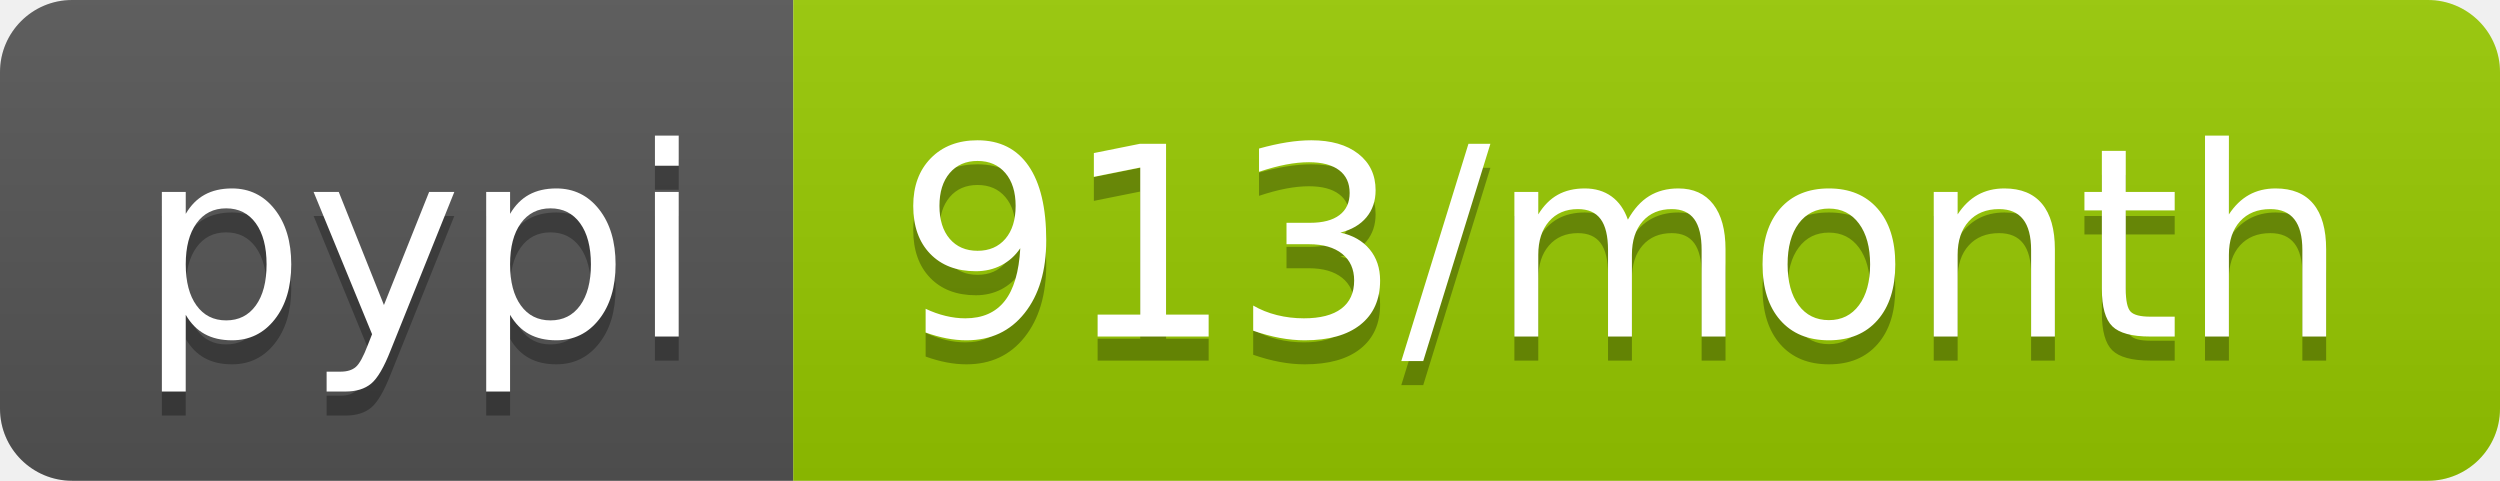
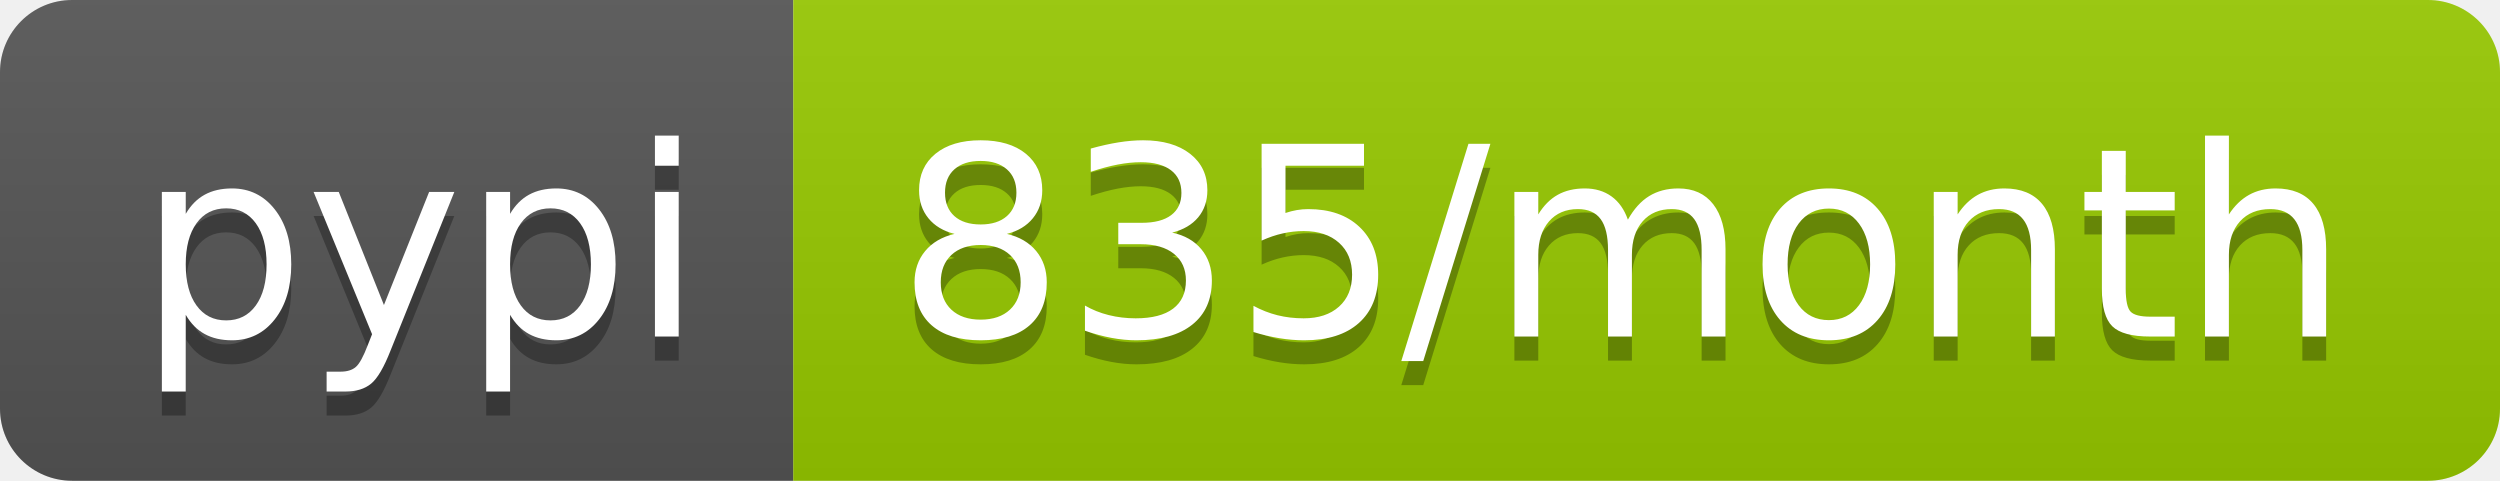
<svg xmlns="http://www.w3.org/2000/svg" width="104" height="20">
  <linearGradient id="b" x2="0" y2="100%">
    <stop offset="0" stop-color="#bbb" stop-opacity=".1" />
    <stop offset="1" stop-opacity=".1" />
  </linearGradient>
  <clipPath id="a">
    <rect width="104" height="20" rx="3" fill="#fff" />
  </clipPath>
  <g clip-path="url(#a)">
    <path fill="#555" d="M0 0h33v20H0z" />
    <path fill="#97ca00" d="M33 0h71v20H33z" />
    <path fill="url(#b)" d="M0 0h104v20H0z" />
  </g>
  <g fill="#fff" text-anchor="middle" font-family="DejaVu Sans,Verdana,Geneva,sans-serif" font-size="110">
    <text x="175" y="150" fill="#010101" fill-opacity=".3" transform="scale(.1)" textLength="230">pypi</text>
    <text x="175" y="140" transform="scale(.1)" textLength="230">pypi</text>
-     <text x="675" y="150" fill="#010101" fill-opacity=".3" transform="scale(.1)" textLength="610">913/month</text>
-     <text x="675" y="140" transform="scale(.1)" textLength="610">913/month</text>
+     <text x="675" y="150" fill="#010101" fill-opacity=".3" transform="scale(.1)" textLength="610">835/month</text>
+     <text x="675" y="140" transform="scale(.1)" textLength="610">835/month</text>
  </g>
</svg>
